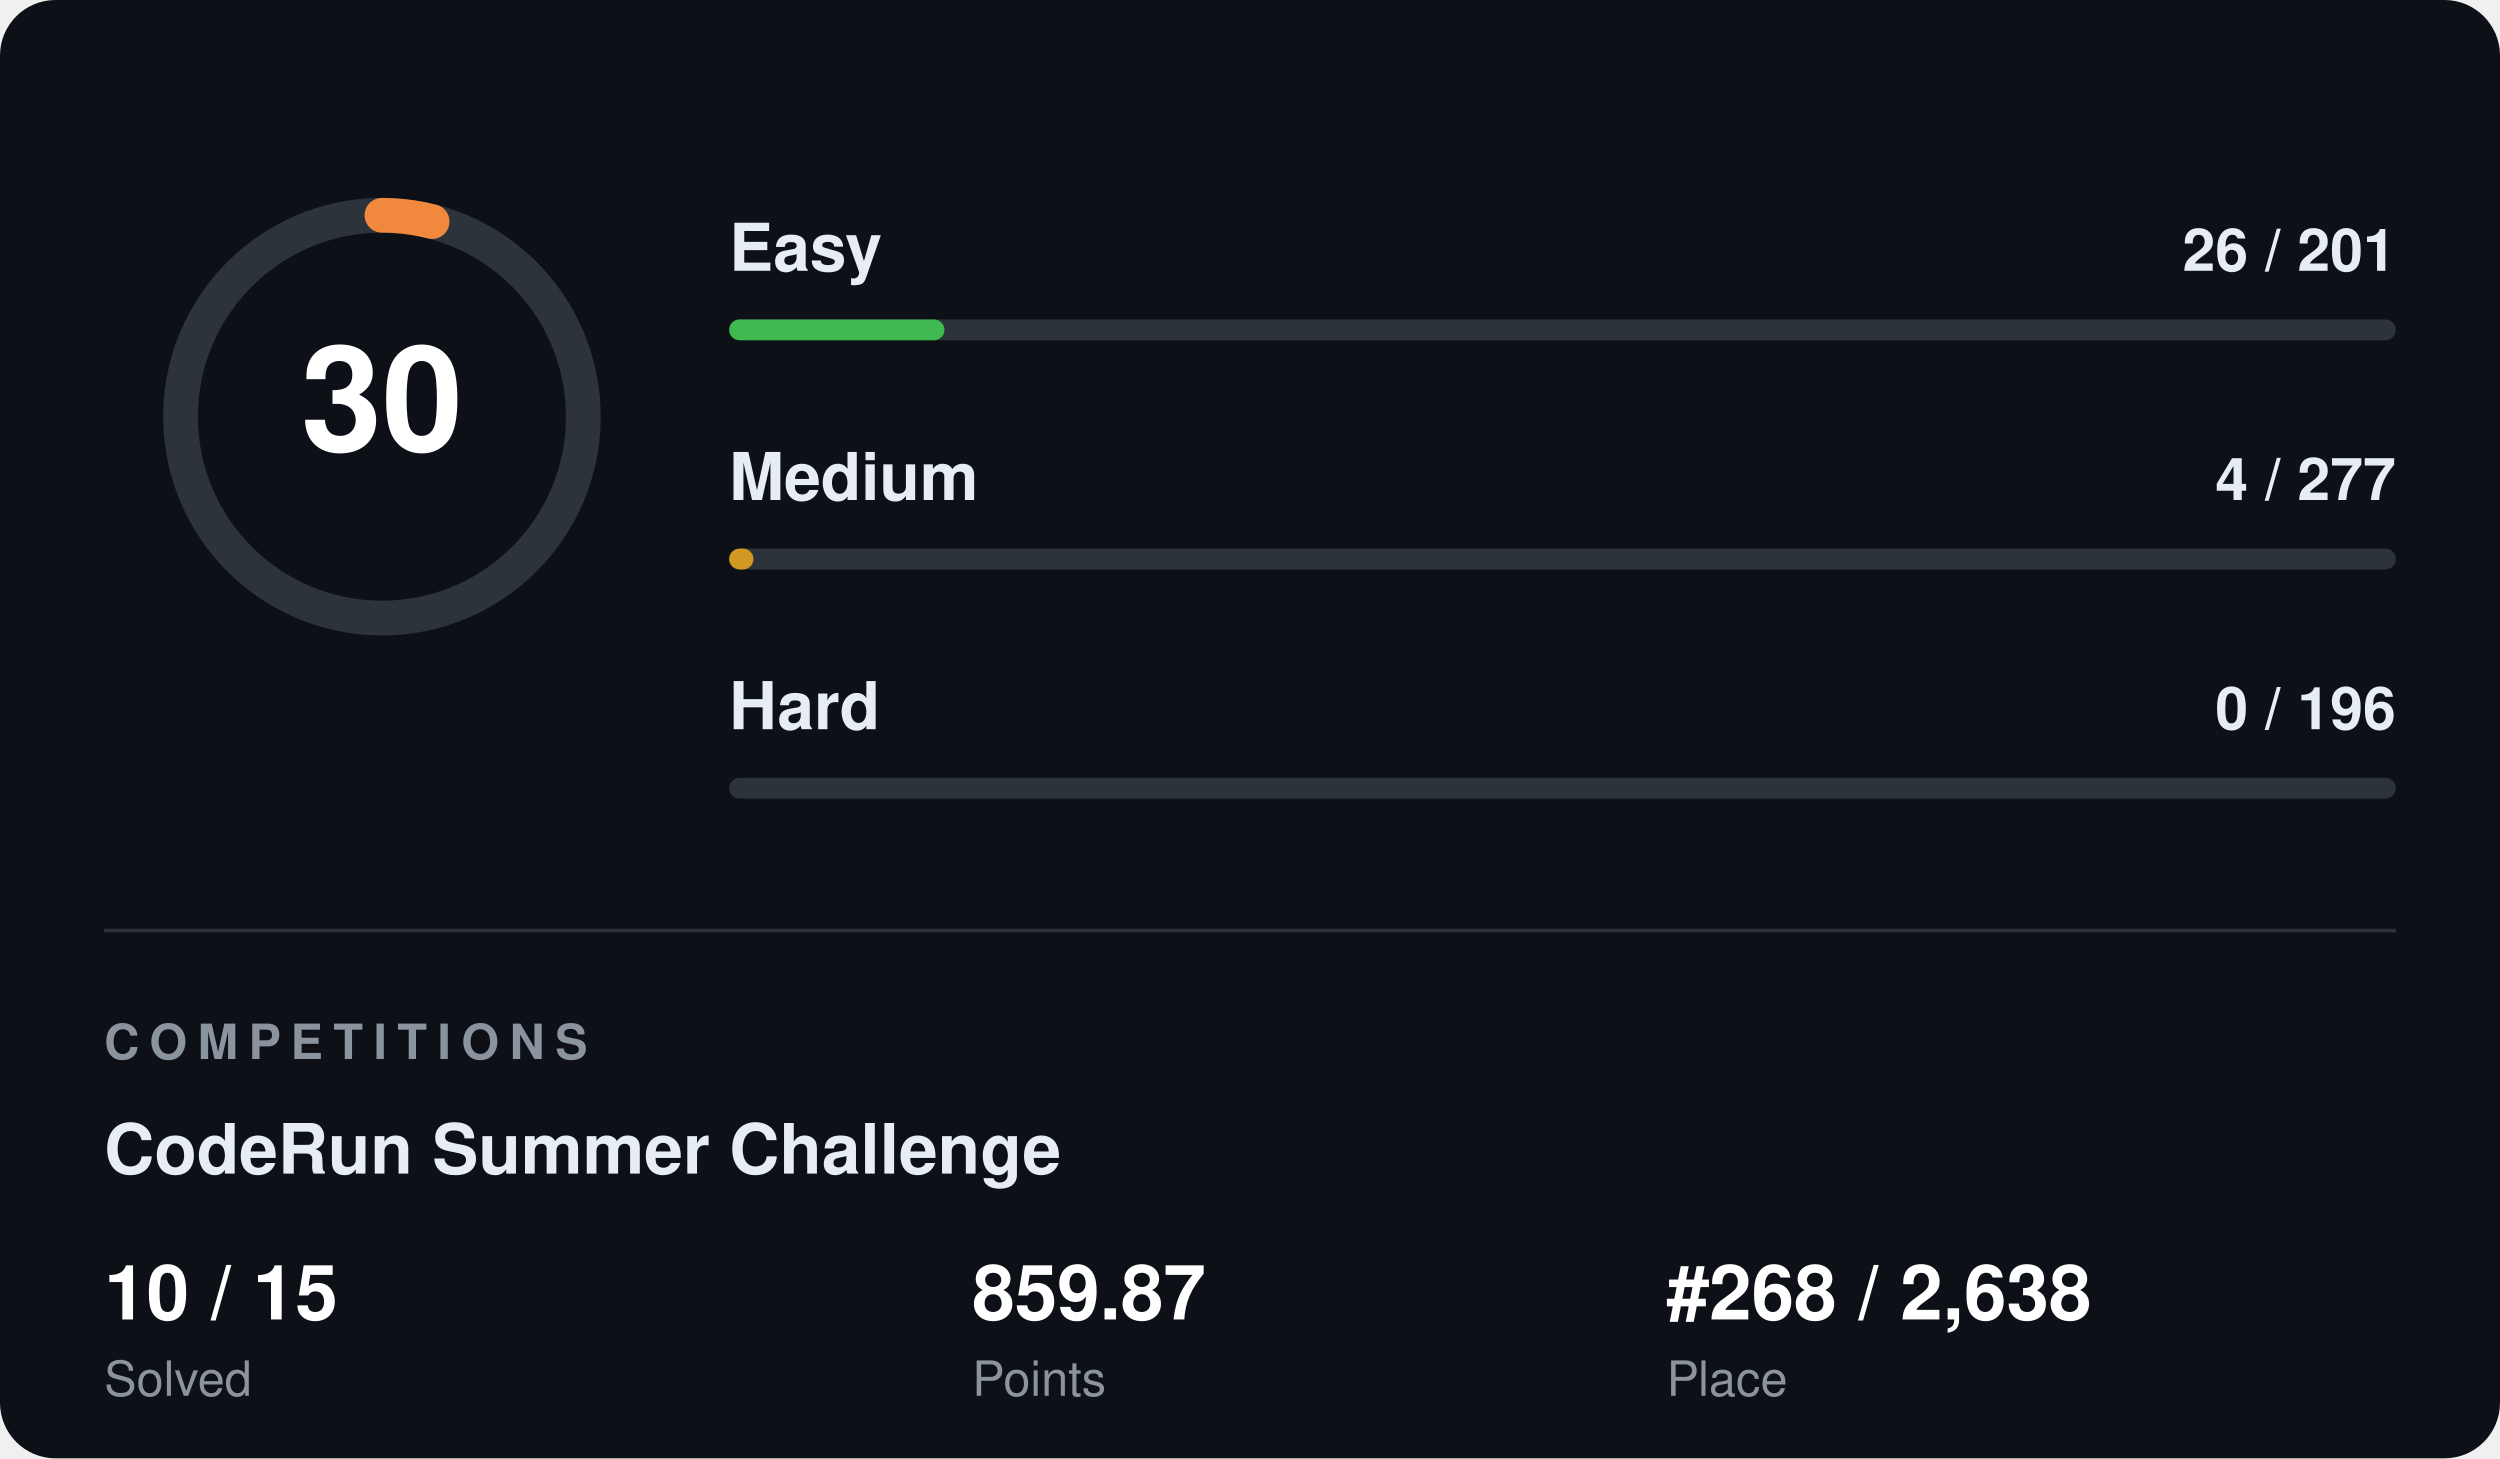
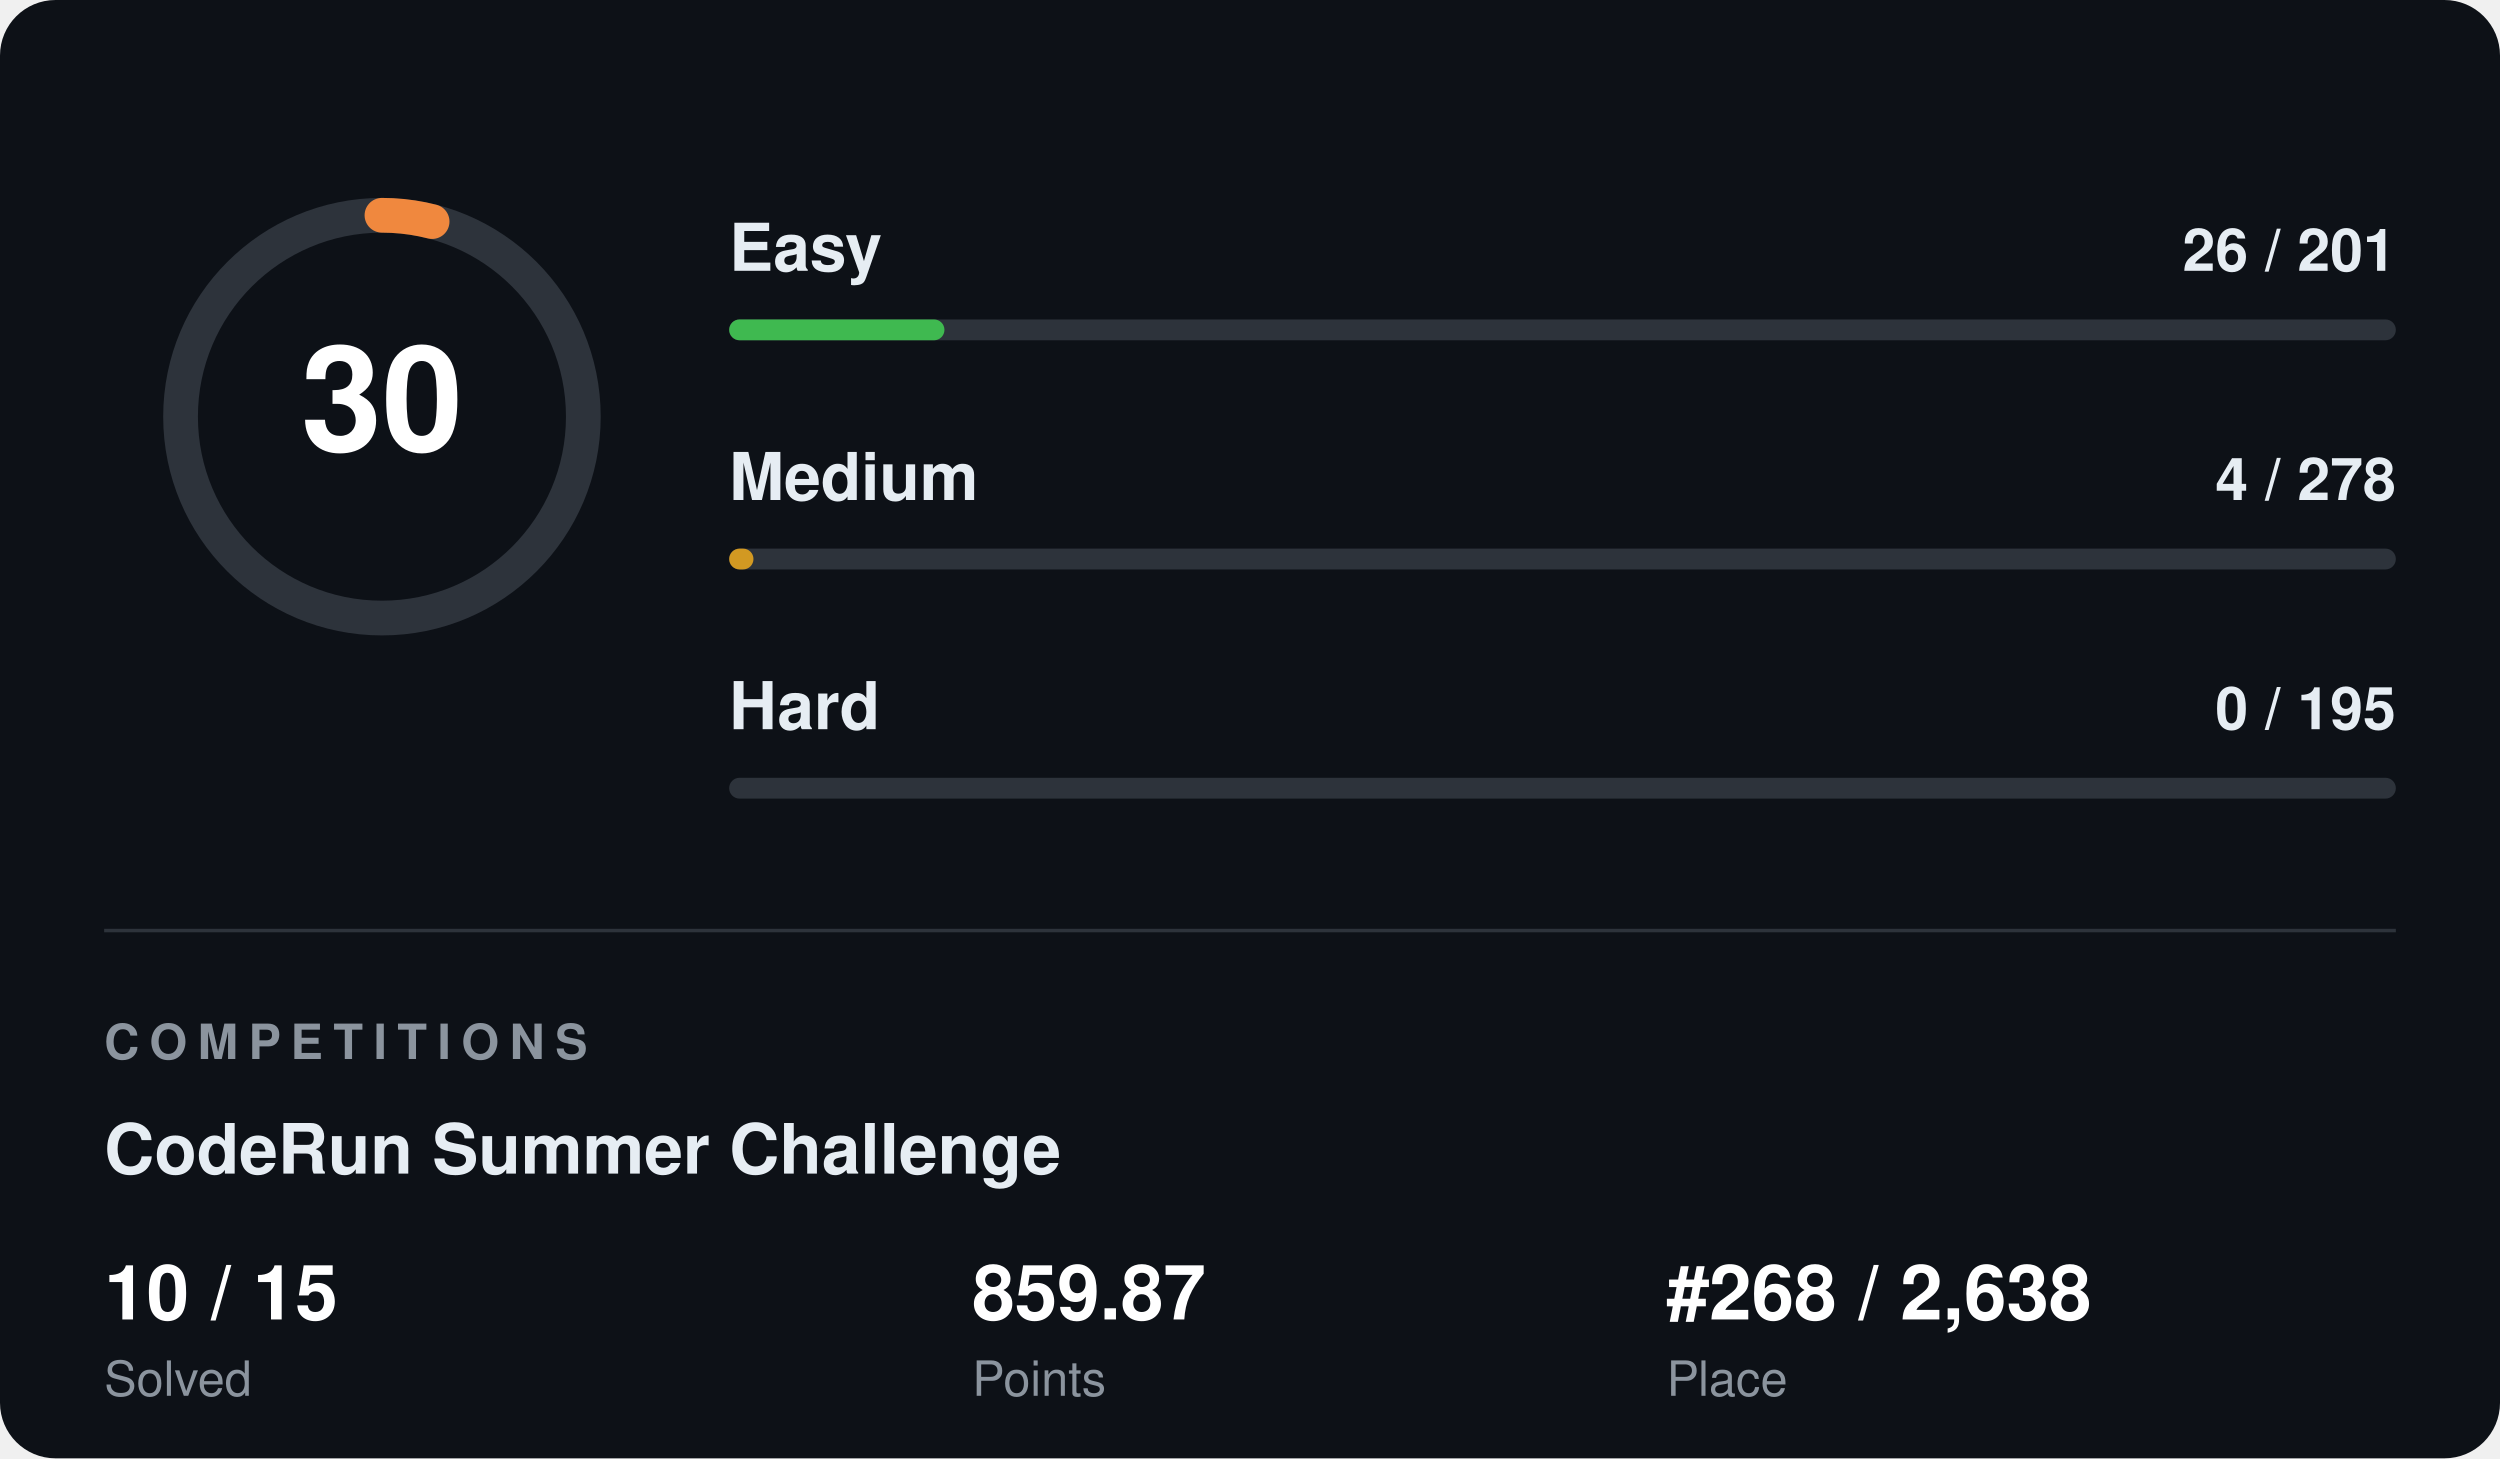
<svg xmlns="http://www.w3.org/2000/svg" width="720" height="420" viewBox="0 0 720 420" font-family="Segoe UI, Helvetica, Arial, sans-serif">
  <rect width="720" height="420" rx="16" fill="#0d1117" />
  <circle cx="110" cy="120" r="58" fill="none" stroke="#2d333b" stroke-width="10" />
  <circle cx="110" cy="120" r="58" fill="none" stroke="#f0883e" stroke-width="10" stroke-linecap="round" stroke-dasharray="14.6 364.4" transform="rotate(-90 110 120)" />
  <text x="110" y="120" fill="#ffffff" font-size="42" font-weight="700" text-anchor="middle" dominant-baseline="central">30</text>
  <text x="210" y="78" fill="#e6edf3" font-size="19" font-weight="600">Easy</text>
  <text x="690" y="78" fill="#e6edf3" font-size="17" font-weight="600" text-anchor="end">26 / 201</text>
  <rect x="210" y="92" width="480" height="6" rx="3" fill="#2d333b" />
  <rect x="210" y="92" width="62" height="6" rx="3" fill="#3fb950" />
  <text x="210" y="144" fill="#e6edf3" font-size="19" font-weight="600">Medium</text>
-   <text x="690" y="144" fill="#e6edf3" font-size="17" font-weight="600" text-anchor="end">4 / 277</text>
+   <text x="690" y="144" fill="#e6edf3" font-size="17" font-weight="600" text-anchor="end">4 / 278</text>
  <rect x="210" y="158" width="480" height="6" rx="3" fill="#2d333b" />
  <rect x="210" y="158" width="7" height="6" rx="3" fill="#d29922" />
  <text x="210" y="210" fill="#e6edf3" font-size="19" font-weight="600">Hard</text>
-   <text x="690" y="210" fill="#e6edf3" font-size="17" font-weight="600" text-anchor="end">0 / 196</text>
+   <text x="690" y="210" fill="#e6edf3" font-size="17" font-weight="600" text-anchor="end">0 / 195</text>
  <rect x="210" y="224" width="480" height="6" rx="3" fill="#2d333b" />
  <rect x="210" y="224" width="0" height="6" rx="3" fill="#f85149" />
  <line x1="30" y1="268" x2="690" y2="268" stroke="#2d333b" stroke-width="1" />
  <text x="30" y="305" fill="#8b949e" font-size="14" font-weight="700" letter-spacing="3">COMPETITIONS</text>
  <text x="30" y="338" fill="#e6edf3" font-size="20" font-weight="700">CodeRun Summer Challenge</text>
  <text x="30" y="380" fill="#ffffff" font-size="22" font-weight="700">10 / 15</text>
  <text x="30" y="402" fill="#8b949e" font-size="14">Solved</text>
  <text x="280" y="380" fill="#ffffff" font-size="22" font-weight="700">859.87</text>
  <text x="280" y="402" fill="#8b949e" font-size="14">Points</text>
  <text x="480" y="380" fill="#ffffff" font-size="22" font-weight="700">#268 / 2,638</text>
  <text x="480" y="402" fill="#8b949e" font-size="14">Place</text>
</svg>
